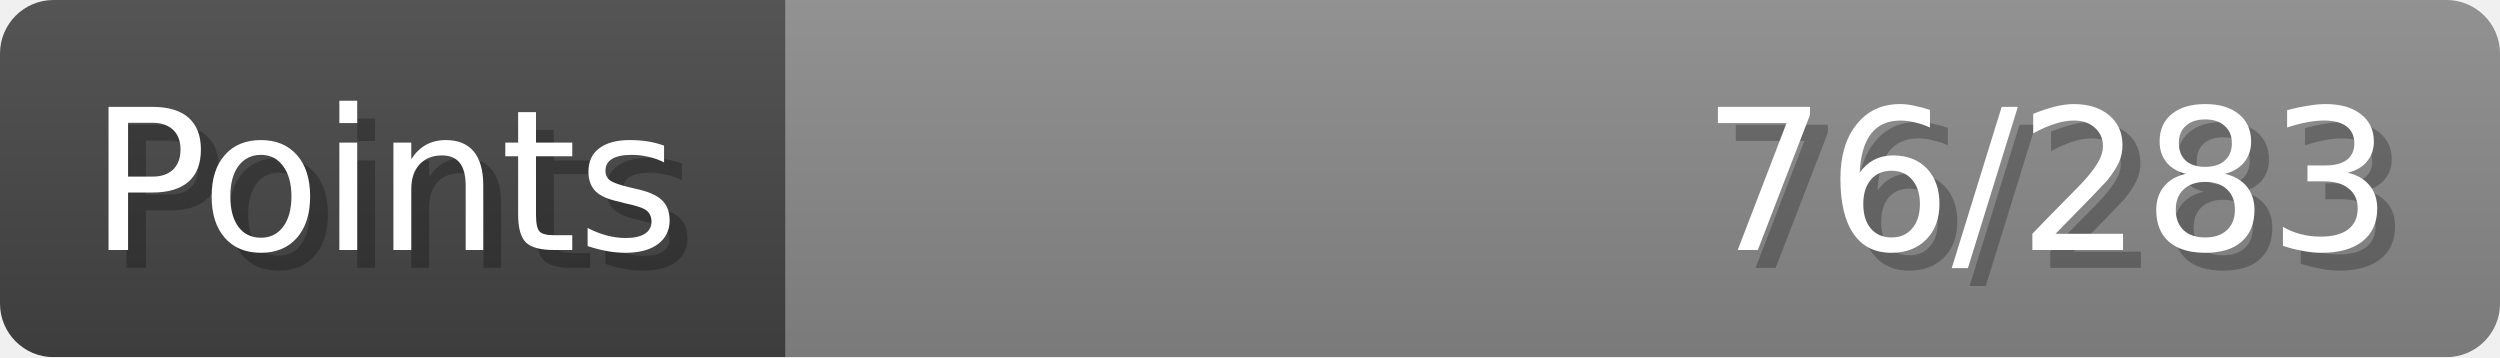
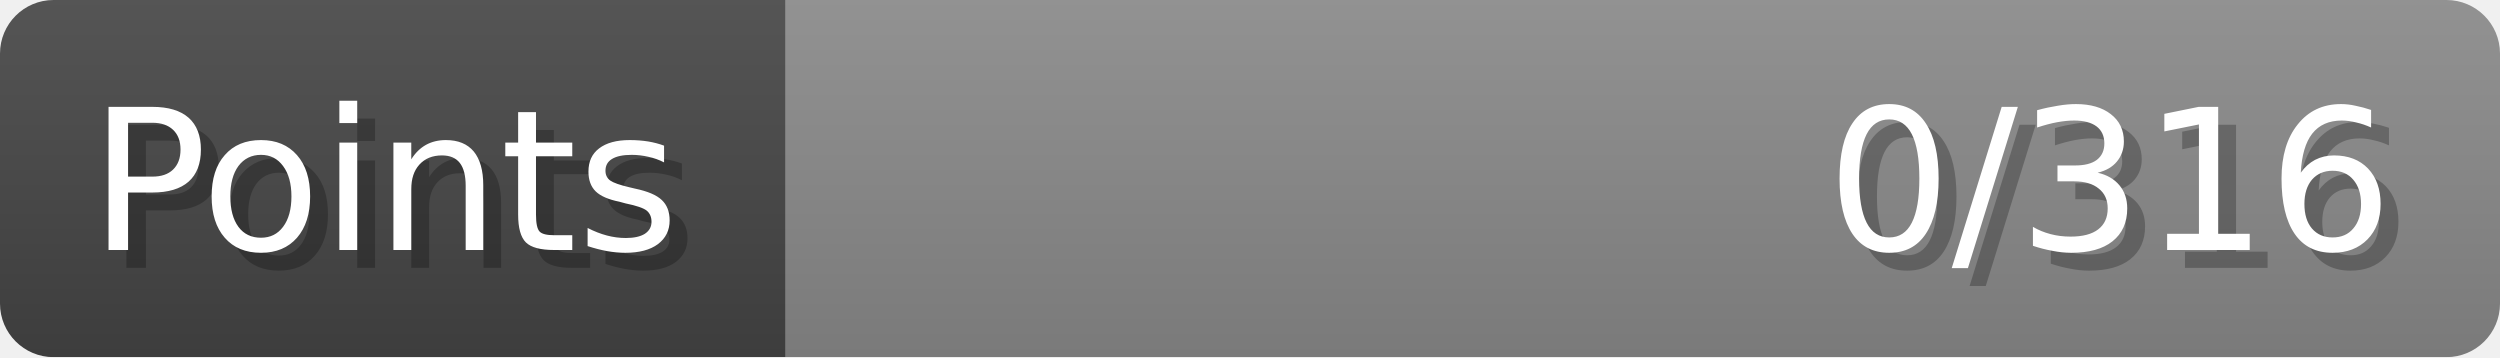
- <svg xmlns="http://www.w3.org/2000/svg" width="140px" height="20px" role="img" aria-label="Points: 76/283">
+ <svg xmlns="http://www.w3.org/2000/svg" width="140px" height="20px" role="img" aria-label="Points: 0/316">
  <linearGradient id="a" x2="0" y2="100%">
    <stop offset="0" stop-opacity=".1" stop-color="#EEE" />
    <stop offset="1" stop-opacity=".1" />
  </linearGradient>
  <mask id="m">
    <rect width="100%" height="100%" rx="3" fill="#FFF" />
  </mask>
  <g mask="url(#m)">
    <rect x="0" y="0" width="44" height="20" fill="#444" />
    <svg x="44" y="0" width="96" height="20">
      <rect width="100%" height="100%" fill="#888888" />
      <rect width="0%" height="100%" fill="#33CC11" transform="">
-         <animate attributeName="width" begin="0.5s" dur="600ms" from="0%" to="26%" repeatCount="1" fill="freeze" calcMode="spline" keyTimes="0; 1" keySplines="0.3, 0.61, 0.355, 1" />
+         <animate attributeName="width" begin="0.5s" dur="600ms" from="0%" to="0%" repeatCount="1" fill="freeze" calcMode="spline" keyTimes="0; 1" keySplines="0.3, 0.61, 0.355, 1" />
      </rect>
    </svg>
    <rect width="140" height="20" fill="url(#a)" />
  </g>
  <g aria-hidden="true" font-size="11" font-family="Verdana, DejaVu Sans, sans-serif" fill="#FFFFFF">
    <text x="6" y="15" fill="#000" opacity="0.25">Points</text>
    <text x="5" y="14">Points</text>
-     <text x="135" y="15" fill="#000" opacity="0.25" text-anchor="end">76/283</text>
-     <text x="134" y="14" text-anchor="end">76/283</text>
+     <text x="135" y="15" fill="#000" opacity="0.25" text-anchor="end">0/316</text>
+     <text x="134" y="14" text-anchor="end">0/316</text>
  </g>
</svg>
